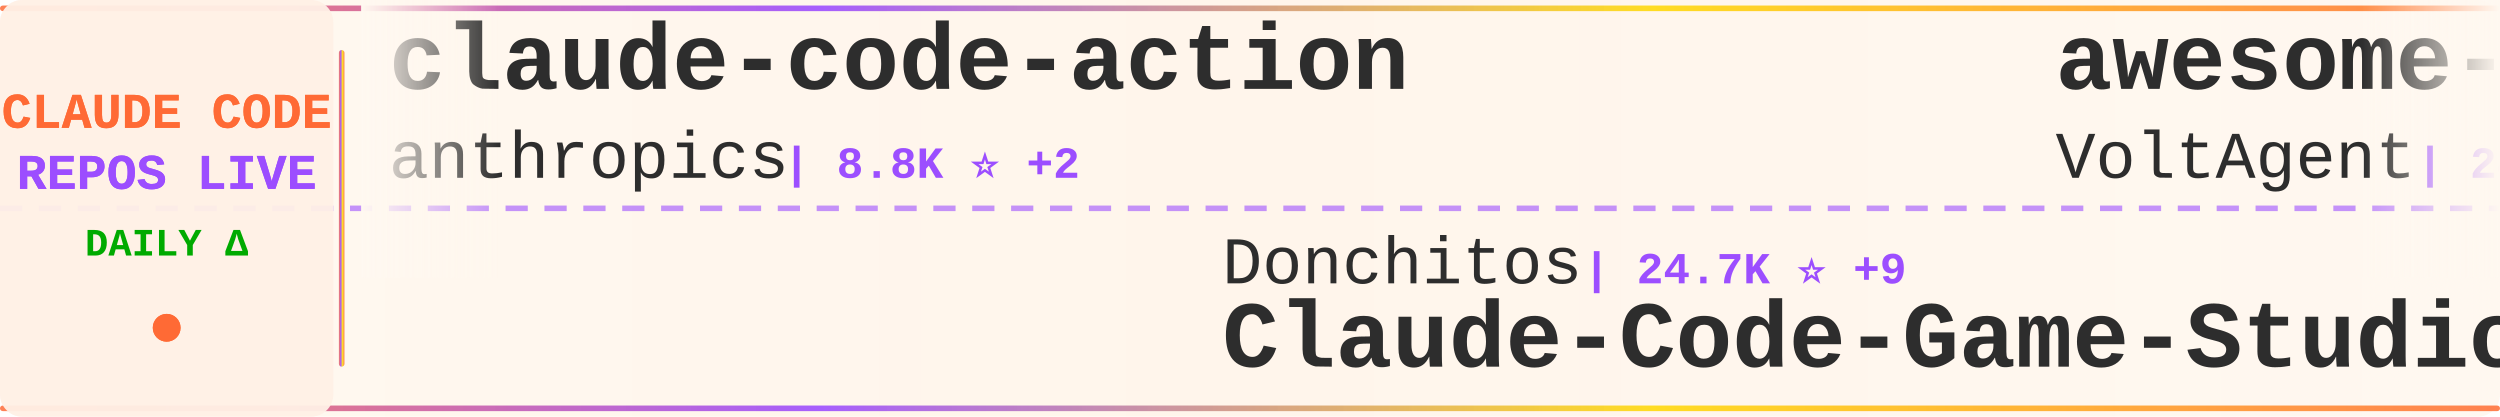
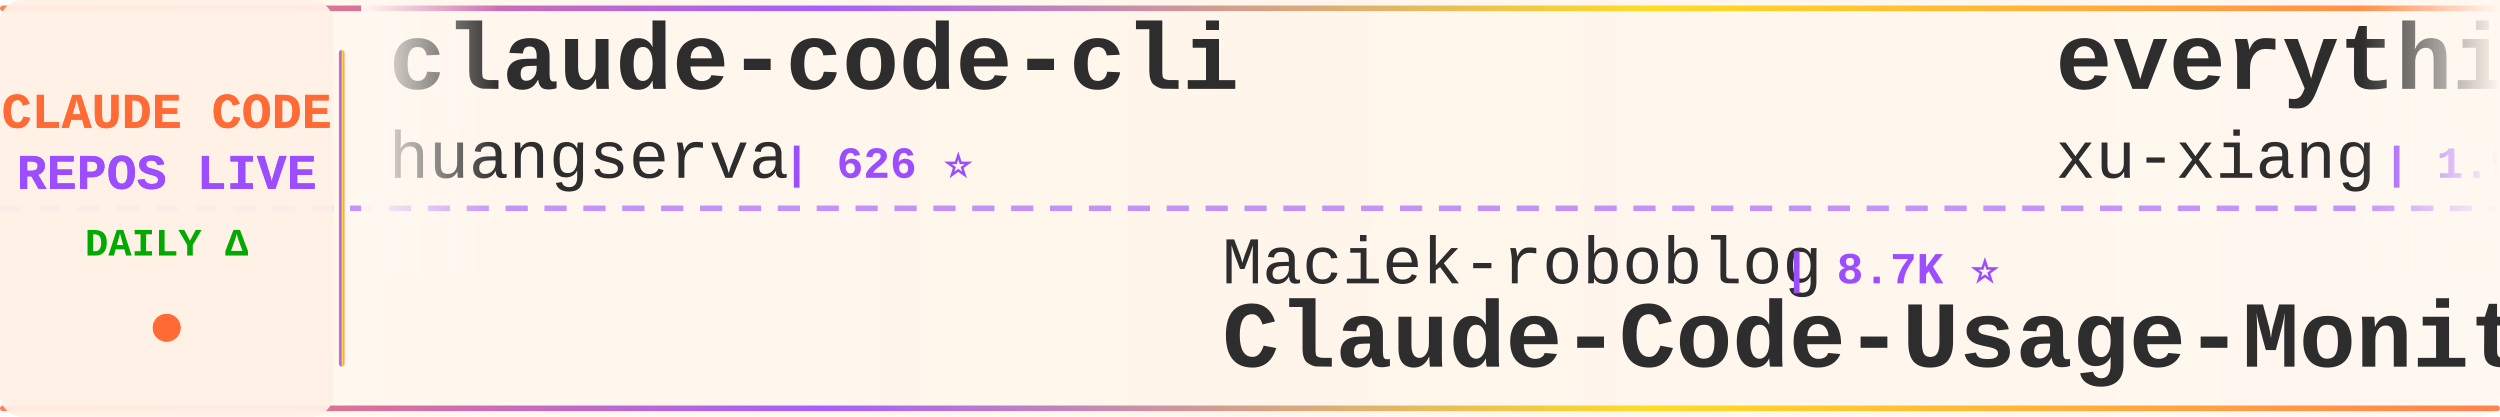
<svg xmlns="http://www.w3.org/2000/svg" width="900" height="150">
  <defs>
    <linearGradient id="tickerBg" x1="0%" y1="0%" x2="100%" y2="0%">
      <stop offset="0%" style="stop-color:#fff8f0;stop-opacity:0.98" />
      <stop offset="50%" style="stop-color:#fff5eb;stop-opacity:1" />
      <stop offset="100%" style="stop-color:#fff8f0;stop-opacity:0.98" />
    </linearGradient>
    <linearGradient id="borderGrad" x1="0%" y1="0%" x2="100%" y2="0%">
      <stop offset="0%" style="stop-color:#FF6B35;stop-opacity:0.85">
        <animate attributeName="stop-opacity" values="0.85;1;0.85" dur="2s" repeatCount="indefinite" />
      </stop>
      <stop offset="33%" style="stop-color:#9C4EFF;stop-opacity:0.9">
        <animate attributeName="stop-opacity" values="0.9;1;0.9" dur="2.2s" repeatCount="indefinite" />
      </stop>
      <stop offset="66%" style="stop-color:#FFD700;stop-opacity:0.85">
        <animate attributeName="stop-opacity" values="0.85;1;0.85" dur="1.8s" repeatCount="indefinite" />
      </stop>
      <stop offset="100%" style="stop-color:#FF6B35;stop-opacity:0.85">
        <animate attributeName="stop-opacity" values="0.85;1;0.85" dur="2s" repeatCount="indefinite" />
      </stop>
    </linearGradient>
    <filter id="textGlow">
      <feGaussianBlur stdDeviation="0.15" result="coloredBlur" />
      <feMerge>
        <feMergeNode in="coloredBlur" />
        <feMergeNode in="SourceGraphic" />
      </feMerge>
    </filter>
    <filter id="metricGlow">
      <feGaussianBlur stdDeviation="0.2" result="coloredBlur" />
      <feMerge>
        <feMergeNode in="coloredBlur" />
        <feMergeNode in="SourceGraphic" />
      </feMerge>
    </filter>
    <linearGradient id="leftFade" x1="0%" y1="0%" x2="100%" y2="0%">
      <stop offset="0%" style="stop-color:#fff8f0;stop-opacity:1" />
      <stop offset="100%" style="stop-color:#fff8f0;stop-opacity:0" />
    </linearGradient>
    <linearGradient id="rightFade" x1="0%" y1="0%" x2="100%" y2="0%">
      <stop offset="0%" style="stop-color:#fff8f0;stop-opacity:0" />
      <stop offset="100%" style="stop-color:#fff8f0;stop-opacity:1" />
    </linearGradient>
  </defs>
  <rect width="900" height="150" fill="url(#tickerBg)" rx="8" />
  <rect x="0" y="2" width="900" height="2" fill="url(#borderGrad)" rx="1" />
  <rect x="0" y="146" width="900" height="2" fill="url(#borderGrad)" rx="1" />
  <line x1="0" y1="75" x2="900" y2="75" stroke="#9C4EFF" stroke-width="2" stroke-dasharray="8 6" opacity="0.6" />
  <rect x="0" y="0" width="120" height="150" fill="#fff0e6" opacity="0.95" rx="8" />
  <text x="60" y="46" font-family="'Courier New', monospace" font-size="18" font-weight="bold" fill="#FF6B35" text-anchor="middle" filter="url(#textGlow)">
    CLAUDE CODE
  </text>
  <text x="60" y="68" font-family="'Courier New', monospace" font-size="18" font-weight="bold" fill="#9C4EFF" text-anchor="middle" filter="url(#textGlow)">
    REPOS LIVE
  </text>
  <text x="60" y="92" font-family="'Courier New', monospace" font-size="14" font-weight="bold" fill="#00aa00" text-anchor="middle">
    DAILY Δ
  </text>
  <circle cx="60" cy="118" r="5" fill="#FF6B35" filter="url(#metricGlow)">
    <animate attributeName="r" values="4;6;4" dur="1.5s" repeatCount="indefinite" />
    <animate attributeName="opacity" values="0.6;1;0.6" dur="1.5s" repeatCount="indefinite" />
  </circle>
  <rect x="122" y="18" width="2" height="114" fill="url(#borderGrad)" rx="1" />
  <clipPath id="tickerClip">
    <rect x="130" y="0" width="770" height="150" />
  </clipPath>
  <g clip-path="url(#tickerClip)">
    <g id="tickerItems">
      <animateTransform attributeName="transform" attributeType="XML" type="translate" from="0 0" to="-3000 0" dur="54s" repeatCount="indefinite" />
      <g transform="translate(0, 0)">
+         <text x="140" y="32" font-family="'Courier New', monospace" font-size="34" font-weight="bold" fill="#2d2d2d">claude-code-cli</text>
+         <text x="140" y="64" font-family="'Courier New', monospace" font-size="24" font-weight="normal" fill="#2d2d2d" opacity="1.0">huangserva</text>
+         <text x="282" y="64" font-family="'Courier New', monospace" font-size="16" font-weight="bold" fill="#9C4EFF"> | 626 ⭐</text>
+       </g>
+       <g transform="translate(300, 0)">
+         <text x="140" y="102" font-family="'Courier New', monospace" font-size="24" font-weight="normal" fill="#2d2d2d" opacity="1.0">Maciek-roboblog</text>
+         <text x="342" y="102" font-family="'Courier New', monospace" font-size="16" font-weight="bold" fill="#9C4EFF"> | 8.7K ⭐</text>
+         <text x="140" y="132" font-family="'Courier New', monospace" font-size="34" font-weight="bold" fill="#2d2d2d">Claude-Code-Usage-Monito...</text>
+       </g>
+       <g transform="translate(600, 0)">
+         <text x="140" y="32" font-family="'Courier New', monospace" font-size="34" font-weight="bold" fill="#2d2d2d">everything-claude-code-z...</text>
+         <text x="140" y="64" font-family="'Courier New', monospace" font-size="24" font-weight="normal" fill="#2d2d2d" opacity="1.0">xu-xiang</text>
+         <text x="258" y="64" font-family="'Courier New', monospace" font-size="16" font-weight="bold" fill="#9C4EFF"> | 1.9K ⭐</text>
+       </g>
+       <g transform="translate(900, 0)">
+         <text x="140" y="102" font-family="'Courier New', monospace" font-size="24" font-weight="normal" fill="#2d2d2d" opacity="1.0">OneRedOak</text>
+         <text x="270" y="102" font-family="'Courier New', monospace" font-size="16" font-weight="bold" fill="#9C4EFF"> | 3.9K ⭐</text>
+         <text x="140" y="132" font-family="'Courier New', monospace" font-size="34" font-weight="bold" fill="#2d2d2d">claude-code-workflows</text>
+       </g>
+       <g transform="translate(1200, 0)">
+         <text x="140" y="32" font-family="'Courier New', monospace" font-size="34" font-weight="bold" fill="#2d2d2d">claude-code-video-toolki...</text>
+         <text x="140" y="64" font-family="'Courier New', monospace" font-size="24" font-weight="normal" fill="#2d2d2d" opacity="1.0">digitalsamba</text>
+         <text x="306" y="64" font-family="'Courier New', monospace" font-size="16" font-weight="bold" fill="#9C4EFF"> | 2.0K ⭐</text>
+       </g>
+       <g transform="translate(1500, 0)">
+         <text x="140" y="102" font-family="'Courier New', monospace" font-size="24" font-weight="normal" fill="#2d2d2d" opacity="1.0">fazxes</text>
+         <text x="234" y="102" font-family="'Courier New', monospace" font-size="16" font-weight="bold" fill="#9C4EFF"> | 233 ⭐</text>
+         <text x="140" y="132" font-family="'Courier New', monospace" font-size="34" font-weight="bold" fill="#2d2d2d">Claude-code</text>
+       </g>
+       <g transform="translate(1800, 0)">
        <text x="140" y="32" font-family="'Courier New', monospace" font-size="34" font-weight="bold" fill="#2d2d2d">claude-code-action</text>
        <text x="140" y="64" font-family="'Courier New', monospace" font-size="24" font-weight="normal" fill="#2d2d2d" opacity="1.0">anthropics</text>
        <text x="282" y="64" font-family="'Courier New', monospace" font-size="16" font-weight="bold" fill="#9C4EFF"> | 8.8K ⭐ +2</text>
      </g>
-       <g transform="translate(300, 0)">
-         <text x="140" y="102" font-family="'Courier New', monospace" font-size="24" font-weight="normal" fill="#2d2d2d" opacity="1.0">Donchitos</text>
-         <text x="270" y="102" font-family="'Courier New', monospace" font-size="16" font-weight="bold" fill="#9C4EFF"> | 24.7K ⭐ +9</text>
-         <text x="140" y="132" font-family="'Courier New', monospace" font-size="34" font-weight="bold" fill="#2d2d2d">Claude-Code-Game-Studios</text>
-       </g>
-       <g transform="translate(600, 0)">
-         <text x="140" y="32" font-family="'Courier New', monospace" font-size="34" font-weight="bold" fill="#2d2d2d">awesome-claude-code-suba...</text>
-         <text x="140" y="64" font-family="'Courier New', monospace" font-size="24" font-weight="normal" fill="#2d2d2d" opacity="1.0">VoltAgent</text>
-         <text x="270" y="64" font-family="'Courier New', monospace" font-size="16" font-weight="bold" fill="#9C4EFF"> | 24.7K ⭐ +7</text>
-       </g>
-       <g transform="translate(900, 0)">
-         <text x="140" y="102" font-family="'Courier New', monospace" font-size="24" font-weight="normal" fill="#2d2d2d" opacity="1.0">zstmfhy</text>
-         <text x="246" y="102" font-family="'Courier New', monospace" font-size="16" font-weight="bold" fill="#9C4EFF"> | 190 ⭐</text>
-         <text x="140" y="132" font-family="'Courier New', monospace" font-size="34" font-weight="bold" fill="#2d2d2d">Claude-code</text>
-       </g>
-       <g transform="translate(1200, 0)">
-         <text x="140" y="32" font-family="'Courier New', monospace" font-size="34" font-weight="bold" fill="#2d2d2d">claude-code-base-action</text>
-         <text x="140" y="64" font-family="'Courier New', monospace" font-size="24" font-weight="normal" fill="#2d2d2d" opacity="1.0">anthropics</text>
-         <text x="282" y="64" font-family="'Courier New', monospace" font-size="16" font-weight="bold" fill="#9C4EFF"> | 959 ⭐ -1</text>
-       </g>
-       <g transform="translate(1500, 0)">
-         <text x="140" y="102" font-family="'Courier New', monospace" font-size="24" font-weight="normal" fill="#2d2d2d" opacity="1.0">rohitg00</text>
-         <text x="258" y="102" font-family="'Courier New', monospace" font-size="16" font-weight="bold" fill="#9C4EFF"> | 2.6K ⭐ +1</text>
-         <text x="140" y="132" font-family="'Courier New', monospace" font-size="34" font-weight="bold" fill="#2d2d2d">awesome-claude-code-tool...</text>
-       </g>
-       <g transform="translate(1800, 0)">
-         <text x="140" y="32" font-family="'Courier New', monospace" font-size="34" font-weight="bold" fill="#2d2d2d">claude-code-guide</text>
-         <text x="140" y="64" font-family="'Courier New', monospace" font-size="24" font-weight="normal" fill="#2d2d2d" opacity="1.0">Cranot</text>
-         <text x="234" y="64" font-family="'Courier New', monospace" font-size="16" font-weight="bold" fill="#9C4EFF"> | 2.9K ⭐ -1</text>
-       </g>
      <g transform="translate(2100, 0)">
-         <text x="140" y="102" font-family="'Courier New', monospace" font-size="24" font-weight="normal" fill="#2d2d2d" opacity="1.0">AprilNEA</text>
-         <text x="258" y="102" font-family="'Courier New', monospace" font-size="16" font-weight="bold" fill="#9C4EFF"> | 392 ⭐ +1</text>
-         <text x="140" y="132" font-family="'Courier New', monospace" font-size="34" font-weight="bold" fill="#2d2d2d">claude-code-source</text>
+         <text x="140" y="102" font-family="'Courier New', monospace" font-size="24" font-weight="normal" fill="#2d2d2d" opacity="1.0">VoltAgent</text>
+         <text x="270" y="102" font-family="'Courier New', monospace" font-size="16" font-weight="bold" fill="#9C4EFF"> | 24.7K ⭐ +2</text>
+         <text x="140" y="132" font-family="'Courier New', monospace" font-size="34" font-weight="bold" fill="#2d2d2d">awesome-claude-code-suba...</text>
      </g>
      <g transform="translate(2400, 0)">
-         <text x="140" y="32" font-family="'Courier New', monospace" font-size="34" font-weight="bold" fill="#2d2d2d">claude-code-harness</text>
-         <text x="140" y="64" font-family="'Courier New', monospace" font-size="24" font-weight="normal" fill="#2d2d2d" opacity="1.0">Chachamaru127</text>
-         <text x="318" y="64" font-family="'Courier New', monospace" font-size="16" font-weight="bold" fill="#9C4EFF"> | 3.1K ⭐ -1</text>
+         <text x="140" y="32" font-family="'Courier New', monospace" font-size="34" font-weight="bold" fill="#2d2d2d">system_prompts_leaks</text>
+         <text x="140" y="64" font-family="'Courier New', monospace" font-size="24" font-weight="normal" fill="#2d2d2d" opacity="1.0">asgeirtj</text>
+         <text x="258" y="64" font-family="'Courier New', monospace" font-size="16" font-weight="bold" fill="#9C4EFF"> | 63.8K ⭐ +12</text>
      </g>
      <g transform="translate(2700, 0)">
-         <text x="140" y="102" font-family="'Courier New', monospace" font-size="24" font-weight="normal" fill="#2d2d2d" opacity="1.0">KPR111</text>
-         <text x="234" y="102" font-family="'Courier New', monospace" font-size="16" font-weight="bold" fill="#9C4EFF"> | 18 ⭐</text>
-         <text x="140" y="132" font-family="'Courier New', monospace" font-size="34" font-weight="bold" fill="#2d2d2d">Claude-Code</text>
+         <text x="140" y="102" font-family="'Courier New', monospace" font-size="24" font-weight="normal" fill="#2d2d2d" opacity="1.0">guanshan</text>
+         <text x="258" y="102" font-family="'Courier New', monospace" font-size="16" font-weight="bold" fill="#9C4EFF"> | 61 ⭐</text>
+         <text x="140" y="132" font-family="'Courier New', monospace" font-size="34" font-weight="bold" fill="#2d2d2d">ClaudeCode</text>
      </g>
      <g transform="translate(3000, 0)">
-         <text x="140" y="32" font-family="'Courier New', monospace" font-size="34" font-weight="bold" fill="#2d2d2d">claude-code-action</text>
-         <text x="140" y="64" font-family="'Courier New', monospace" font-size="24" font-weight="normal" fill="#2d2d2d" opacity="1.0">anthropics</text>
-         <text x="282" y="64" font-family="'Courier New', monospace" font-size="16" font-weight="bold" fill="#9C4EFF"> | 8.8K ⭐ +2</text>
+         <text x="140" y="32" font-family="'Courier New', monospace" font-size="34" font-weight="bold" fill="#2d2d2d">claude-code-cli</text>
+         <text x="140" y="64" font-family="'Courier New', monospace" font-size="24" font-weight="normal" fill="#2d2d2d" opacity="1.0">huangserva</text>
+         <text x="282" y="64" font-family="'Courier New', monospace" font-size="16" font-weight="bold" fill="#9C4EFF"> | 626 ⭐</text>
      </g>
      <g transform="translate(3300, 0)">
-         <text x="140" y="102" font-family="'Courier New', monospace" font-size="24" font-weight="normal" fill="#2d2d2d" opacity="1.0">Donchitos</text>
-         <text x="270" y="102" font-family="'Courier New', monospace" font-size="16" font-weight="bold" fill="#9C4EFF"> | 24.7K ⭐ +9</text>
-         <text x="140" y="132" font-family="'Courier New', monospace" font-size="34" font-weight="bold" fill="#2d2d2d">Claude-Code-Game-Studios</text>
+         <text x="140" y="102" font-family="'Courier New', monospace" font-size="24" font-weight="normal" fill="#2d2d2d" opacity="1.0">Maciek-roboblog</text>
+         <text x="342" y="102" font-family="'Courier New', monospace" font-size="16" font-weight="bold" fill="#9C4EFF"> | 8.7K ⭐</text>
+         <text x="140" y="132" font-family="'Courier New', monospace" font-size="34" font-weight="bold" fill="#2d2d2d">Claude-Code-Usage-Monito...</text>
      </g>
      <g transform="translate(3600, 0)">
-         <text x="140" y="32" font-family="'Courier New', monospace" font-size="34" font-weight="bold" fill="#2d2d2d">awesome-claude-code-suba...</text>
-         <text x="140" y="64" font-family="'Courier New', monospace" font-size="24" font-weight="normal" fill="#2d2d2d" opacity="1.0">VoltAgent</text>
-         <text x="270" y="64" font-family="'Courier New', monospace" font-size="16" font-weight="bold" fill="#9C4EFF"> | 24.7K ⭐ +7</text>
+         <text x="140" y="32" font-family="'Courier New', monospace" font-size="34" font-weight="bold" fill="#2d2d2d">everything-claude-code-z...</text>
+         <text x="140" y="64" font-family="'Courier New', monospace" font-size="24" font-weight="normal" fill="#2d2d2d" opacity="1.0">xu-xiang</text>
+         <text x="258" y="64" font-family="'Courier New', monospace" font-size="16" font-weight="bold" fill="#9C4EFF"> | 1.9K ⭐</text>
      </g>
      <g transform="translate(3900, 0)">
-         <text x="140" y="102" font-family="'Courier New', monospace" font-size="24" font-weight="normal" fill="#2d2d2d" opacity="1.0">zstmfhy</text>
-         <text x="246" y="102" font-family="'Courier New', monospace" font-size="16" font-weight="bold" fill="#9C4EFF"> | 190 ⭐</text>
-         <text x="140" y="132" font-family="'Courier New', monospace" font-size="34" font-weight="bold" fill="#2d2d2d">Claude-code</text>
+         <text x="140" y="102" font-family="'Courier New', monospace" font-size="24" font-weight="normal" fill="#2d2d2d" opacity="1.0">OneRedOak</text>
+         <text x="270" y="102" font-family="'Courier New', monospace" font-size="16" font-weight="bold" fill="#9C4EFF"> | 3.9K ⭐</text>
+         <text x="140" y="132" font-family="'Courier New', monospace" font-size="34" font-weight="bold" fill="#2d2d2d">claude-code-workflows</text>
      </g>
    </g>
  </g>
  <rect x="130" y="0" width="50" height="100" fill="url(#leftFade)" />
  <rect x="850" y="0" width="50" height="100" fill="url(#rightFade)" />
</svg>
